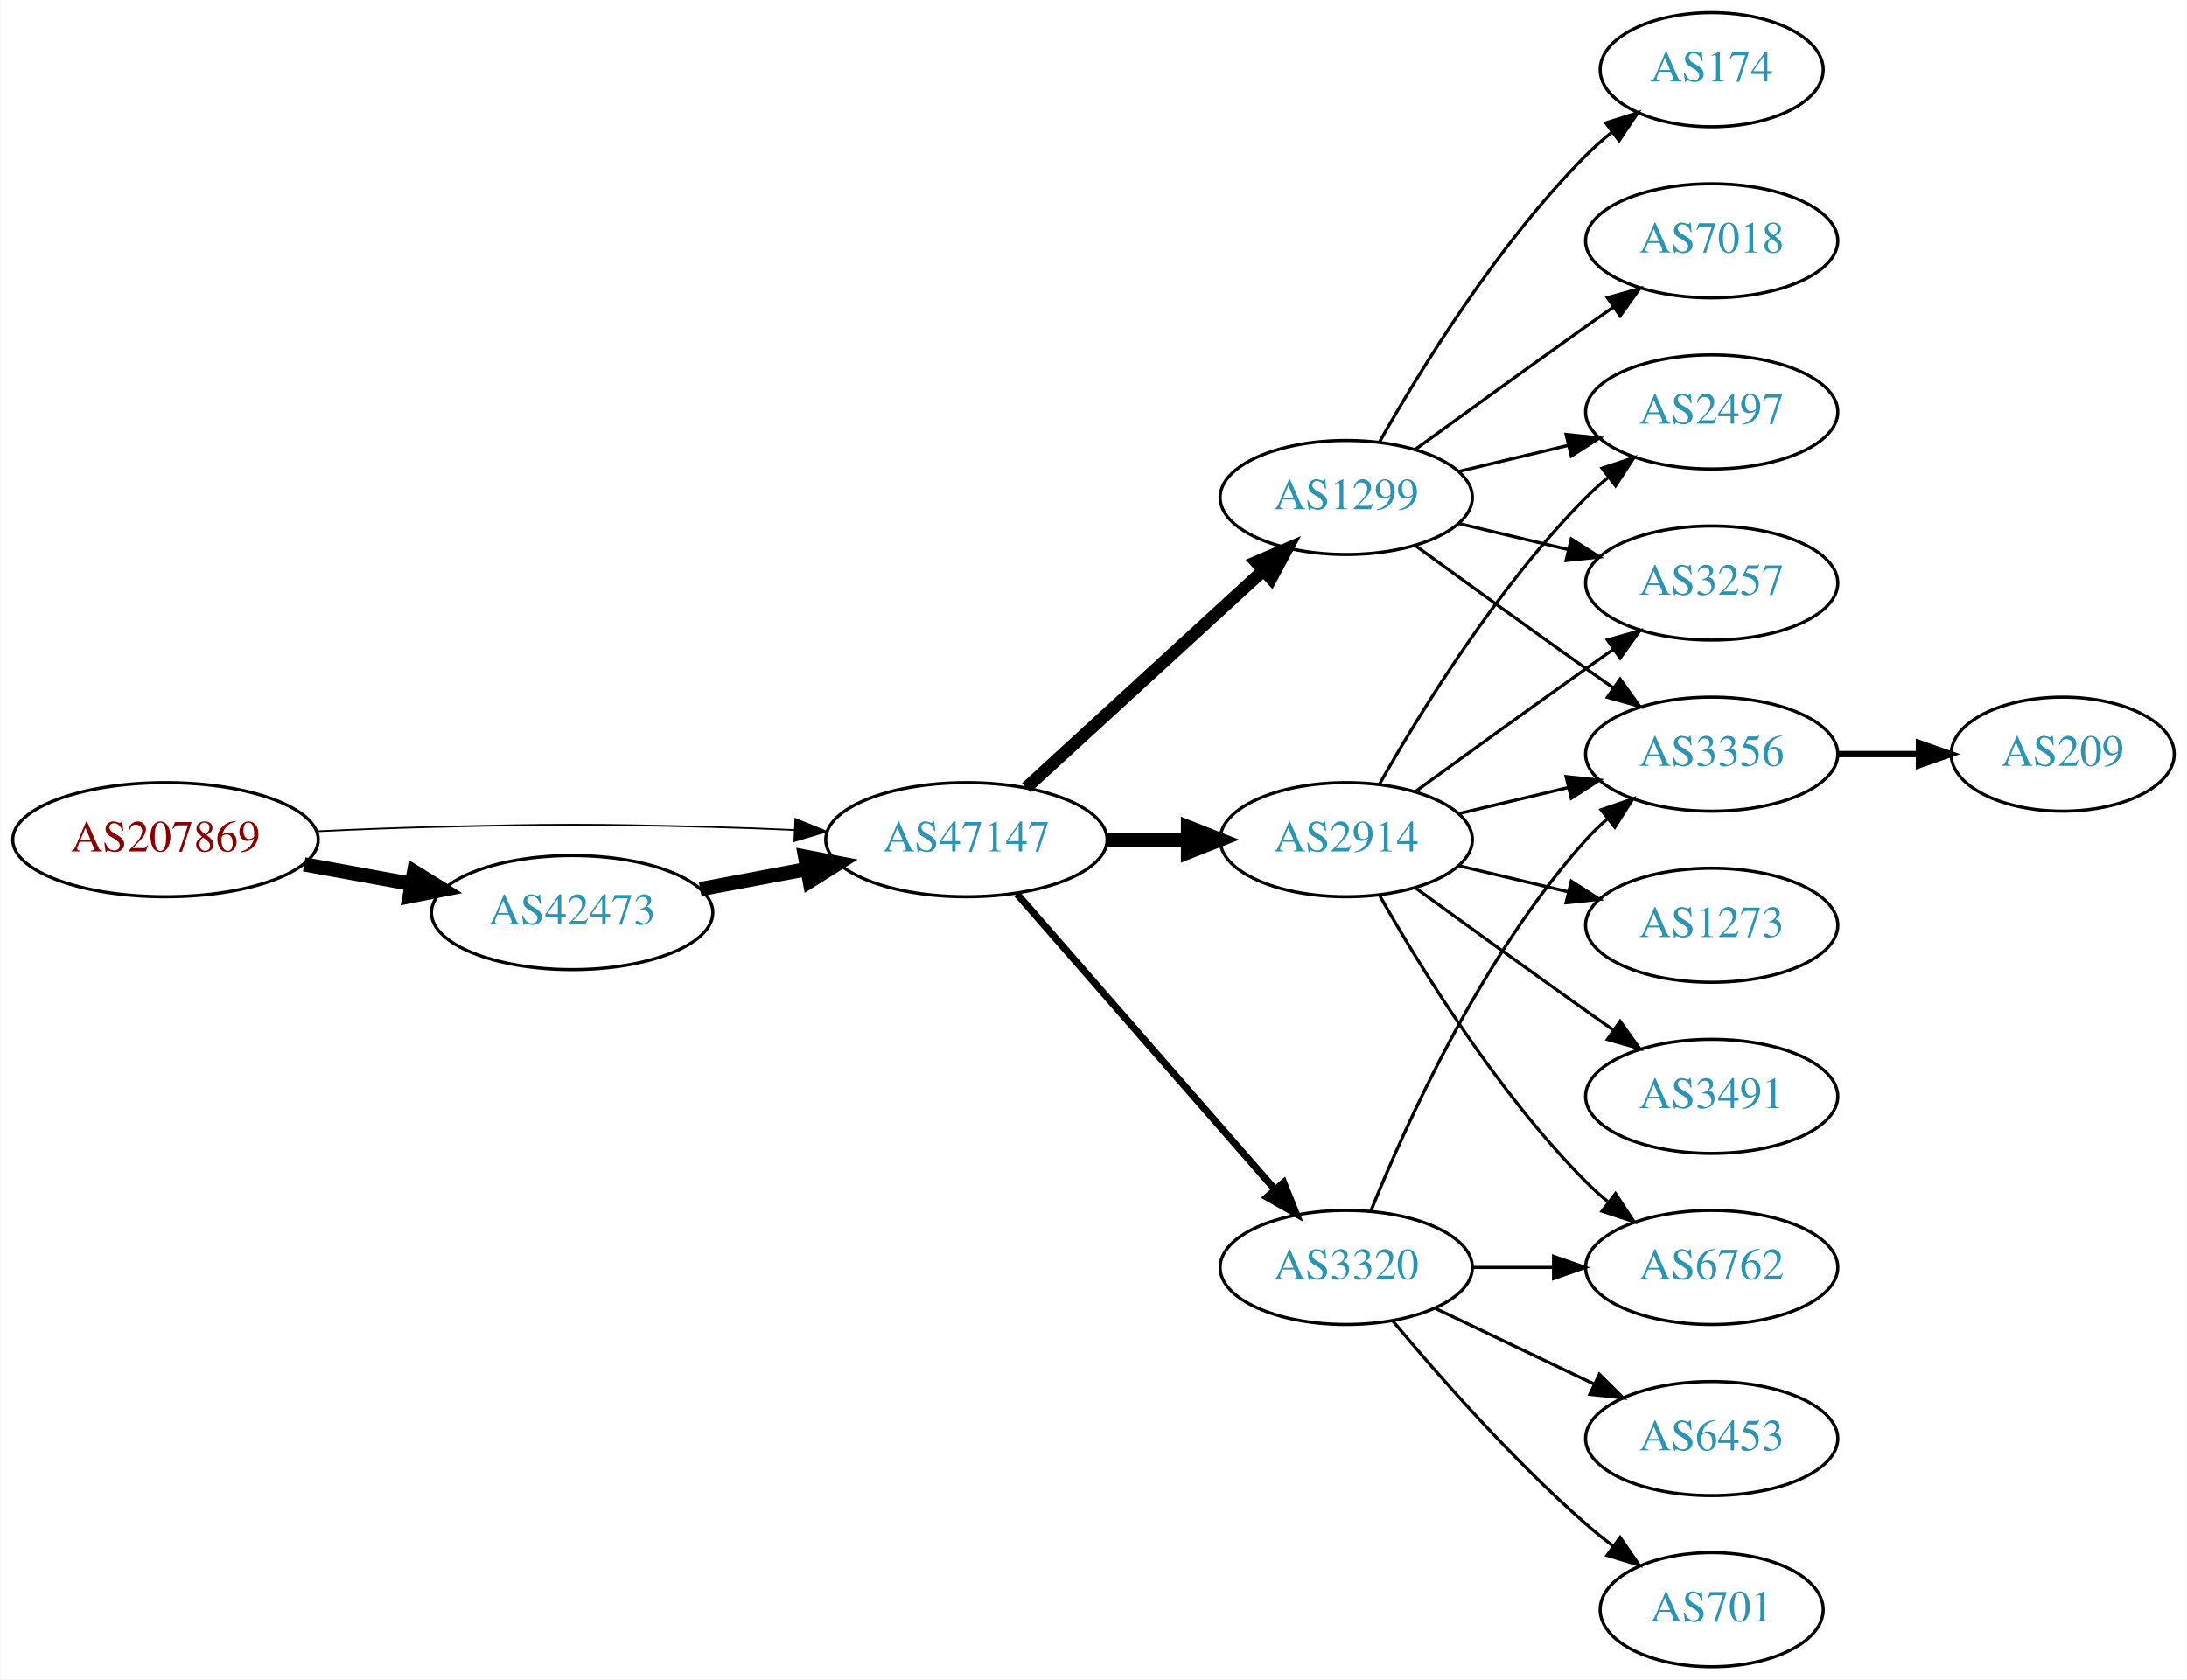
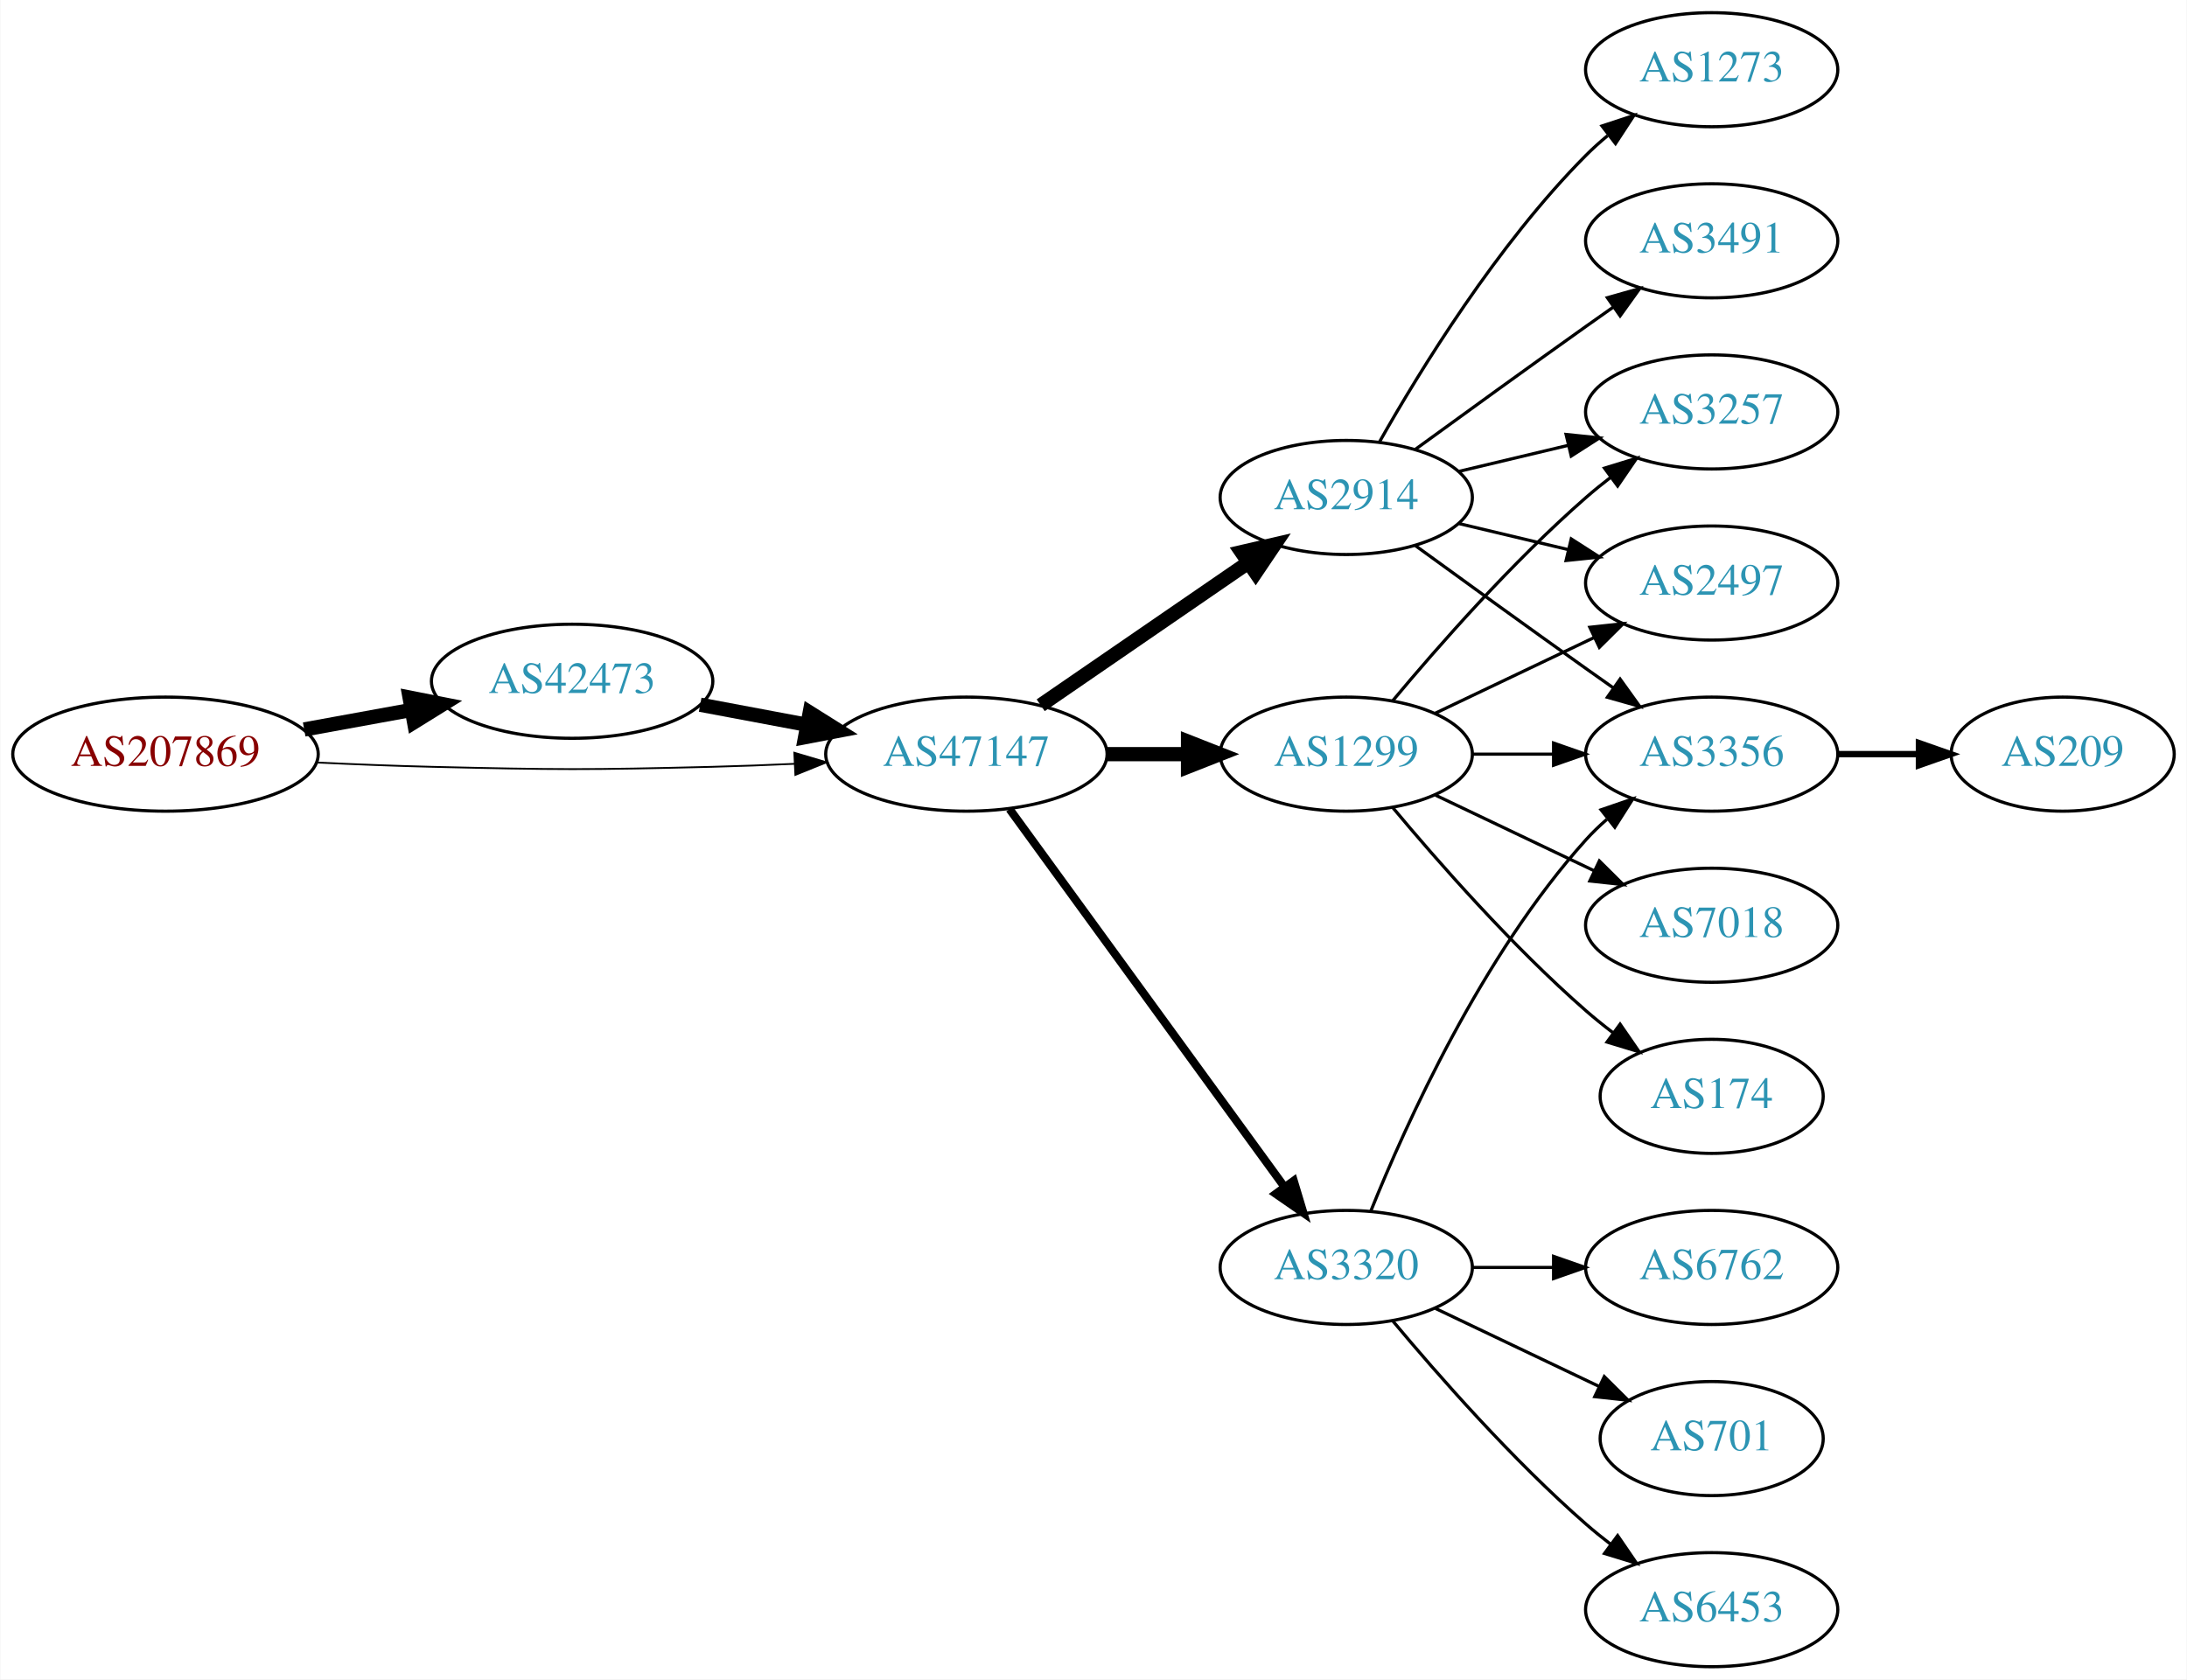
<svg xmlns="http://www.w3.org/2000/svg" xmlns:xlink="http://www.w3.org/1999/xlink" width="690pt" height="530pt" viewBox="0.00 0.00 689.76 530.00">
  <g id="graph0" class="graph" transform="scale(1 1) rotate(0) translate(4 526)">
    <polygon fill="white" stroke="none" points="-4,4 -4,-526 685.755,-526 685.755,4 -4,4" />
    <g id="node1" class="node">
      <g id="a_node1">
        <a xlink:href="/asn/207869" xlink:title="AS207869 ~ GANZRUND Informatik GmbH [AT]">
-           <ellipse fill="#ffffff" stroke="black" cx="48.096" cy="-261" rx="48.192" ry="18" />
-           <text text-anchor="middle" x="48.096" y="-257.3" font-family="Times,serif" font-size="14.00" fill="#880000">AS207869</text>
+           <ellipse fill="#ffffff" stroke="black" cx="48.096" cy="-288" rx="48.192" ry="18" />
+           <text text-anchor="middle" x="48.096" y="-284.3" font-family="Times,serif" font-size="14.00" fill="#880000">AS207869</text>
        </a>
      </g>
    </g>
    <g id="node2" class="node">
      <g id="a_node2">
        <a xlink:href="/asn/42473" xlink:title="AS42473 ~ ANEXIA Internetdienstleistungs GmbH [AT]">
-           <ellipse fill="#ffffff" stroke="black" cx="176.388" cy="-238" rx="44.393" ry="18" />
-           <text text-anchor="middle" x="176.388" y="-234.3" font-family="Times,serif" font-size="14.00" fill="#2c94b3">AS42473</text>
+           <ellipse fill="#ffffff" stroke="black" cx="176.388" cy="-311" rx="44.393" ry="18" />
+           <text text-anchor="middle" x="176.388" y="-307.3" font-family="Times,serif" font-size="14.00" fill="#2c94b3">AS42473</text>
        </a>
      </g>
    </g>
    <g id="edge1" class="edge">
-       <path fill="none" stroke="black" stroke-width="4.5" d="M91.852,-253.213C102.7,-251.238 114.448,-249.098 125.611,-247.065" />
-       <polygon fill="black" stroke="black" stroke-width="4.5" points="126.523,-250.901 135.656,-245.236 125.112,-243.154 126.523,-250.901" />
+       <path fill="none" stroke="black" stroke-width="4.5" d="M91.852,-295.787C102.7,-297.762 114.448,-299.902 125.611,-301.935" />
+       <polygon fill="black" stroke="black" stroke-width="4.5" points="125.112,-305.846 135.656,-303.764 126.523,-298.099 125.112,-305.846" />
    </g>
    <g id="node3" class="node">
      <g id="a_node3">
        <a xlink:href="/asn/47147" xlink:title="AS47147 ~ ANEXIA Internetdienstleistungs GmbH [AT]">
-           <ellipse fill="#ffffff" stroke="black" cx="300.78" cy="-261" rx="44.393" ry="18" />
-           <text text-anchor="middle" x="300.78" y="-257.3" font-family="Times,serif" font-size="14.00" fill="#2c94b3">AS47147</text>
+           <ellipse fill="#ffffff" stroke="black" cx="300.78" cy="-288" rx="44.393" ry="18" />
+           <text text-anchor="middle" x="300.78" y="-284.3" font-family="Times,serif" font-size="14.00" fill="#2c94b3">AS47147</text>
        </a>
      </g>
    </g>
    <g id="edge2" class="edge">
-       <path fill="none" stroke="black" stroke-width="0.529" d="M96.103,-263.658C107.883,-264.215 120.496,-264.719 132.191,-265 171.466,-265.945 181.311,-265.991 220.584,-265 228.992,-264.788 237.897,-264.449 246.583,-264.056" />
-       <polygon fill="black" stroke="black" stroke-width="0.529" points="246.816,-267.549 256.637,-263.575 246.481,-260.557 246.816,-267.549" />
+       <path fill="none" stroke="black" stroke-width="0.562" d="M96.103,-285.342C107.883,-284.785 120.496,-284.281 132.191,-284 171.466,-283.055 181.311,-283.009 220.584,-284 228.992,-284.212 237.897,-284.551 246.583,-284.944" />
+       <polygon fill="black" stroke="black" stroke-width="0.562" points="246.481,-288.443 256.637,-285.425 246.816,-281.451 246.481,-288.443" />
    </g>
    <g id="edge3" class="edge">
-       <path fill="none" stroke="black" stroke-width="4.5" d="M216.787,-245.404C227.487,-247.415 239.211,-249.618 250.388,-251.718" />
-       <polygon fill="black" stroke="black" stroke-width="4.5" points="249.899,-255.633 260.454,-253.61 251.353,-247.893 249.899,-255.633" />
+       <path fill="none" stroke="black" stroke-width="4.5" d="M216.787,-303.596C227.487,-301.585 239.211,-299.382 250.388,-297.282" />
+       <polygon fill="black" stroke="black" stroke-width="4.5" points="251.353,-301.107 260.454,-295.39 249.899,-293.367 251.353,-301.107" />
    </g>
    <g id="node4" class="node">
      <g id="a_node4">
-         <a xlink:href="/asn/1299" xlink:title="AS1299 ~ Telia Carrier [EU]">
+         <a xlink:href="/asn/2914" xlink:title="AS2914 ~ NTT America, Inc. [US]">
          <ellipse fill="#ffffff" stroke="black" cx="420.622" cy="-369" rx="39.794" ry="18" />
-           <text text-anchor="middle" x="420.622" y="-365.3" font-family="Times,serif" font-size="14.00" fill="#2c94b3">AS1299</text>
+           <text text-anchor="middle" x="420.622" y="-365.3" font-family="Times,serif" font-size="14.00" fill="#2c94b3">AS2914</text>
        </a>
      </g>
    </g>
    <g id="edge4" class="edge">
-       <path fill="none" stroke="black" stroke-width="3.938" d="M319.677,-277.403C339.606,-295.667 371.963,-325.322 394.44,-345.921" />
-       <polygon fill="black" stroke="black" stroke-width="3.938" points="392.205,-348.62 401.942,-352.797 396.935,-343.46 392.205,-348.62" />
+       <path fill="none" stroke="black" stroke-width="4.5" d="M324.222,-303.426C342.804,-316.198 369.365,-334.455 389.744,-348.463" />
+       <polygon fill="black" stroke="black" stroke-width="4.5" points="387.587,-351.758 398.058,-354.178 392.048,-345.269 387.587,-351.758" />
    </g>
    <g id="node5" class="node">
      <g id="a_node5">
-         <a xlink:href="/asn/2914" xlink:title="AS2914 ~ NTT America, Inc. [US]">
-           <ellipse fill="#ffffff" stroke="black" cx="420.622" cy="-261" rx="39.794" ry="18" />
-           <text text-anchor="middle" x="420.622" y="-257.3" font-family="Times,serif" font-size="14.00" fill="#2c94b3">AS2914</text>
+         <a xlink:href="/asn/1299" xlink:title="AS1299 ~ Telia Carrier [EU]">
+           <ellipse fill="#ffffff" stroke="black" cx="420.622" cy="-288" rx="39.794" ry="18" />
+           <text text-anchor="middle" x="420.622" y="-284.3" font-family="Times,serif" font-size="14.00" fill="#2c94b3">AS1299</text>
        </a>
      </g>
    </g>
    <g id="edge5" class="edge">
-       <path fill="none" stroke="black" stroke-width="4.5" d="M344.991,-261C353.303,-261 362.066,-261 370.548,-261" />
-       <polygon fill="black" stroke="black" stroke-width="4.5" points="370.707,-264.938 380.707,-261 370.707,-257.063 370.707,-264.938" />
+       <path fill="none" stroke="black" stroke-width="4.5" d="M344.991,-288C353.303,-288 362.066,-288 370.548,-288" />
+       <polygon fill="black" stroke="black" stroke-width="4.5" points="370.707,-291.938 380.707,-288 370.707,-284.063 370.707,-291.938" />
    </g>
    <g id="node6" class="node">
      <g id="a_node6">
        <a xlink:href="/asn/3320" xlink:title="AS3320 ~ DTAG [DE]">
          <ellipse fill="#ffffff" stroke="black" cx="420.622" cy="-126" rx="39.794" ry="18" />
          <text text-anchor="middle" x="420.622" y="-122.3" font-family="Times,serif" font-size="14.00" fill="#2c94b3">AS3320</text>
        </a>
      </g>
    </g>
    <g id="edge6" class="edge">
-       <path fill="none" stroke="black" stroke-width="2.25" d="M316.705,-243.902C337.247,-220.369 374.366,-177.845 397.963,-150.813" />
-       <polygon fill="black" stroke="black" stroke-width="2.25" points="400.879,-152.794 404.819,-142.959 395.606,-148.191 400.879,-152.794" />
+       <path fill="none" stroke="black" stroke-width="2.571" d="M314.391,-270.663C335.212,-242.04 376.874,-184.767 401.063,-151.514" />
+       <polygon fill="black" stroke="black" stroke-width="2.571" points="404.05,-153.358 407.102,-143.212 398.389,-149.24 404.05,-153.358" />
    </g>
    <g id="node7" class="node">
      <g id="a_node7">
-         <a xlink:href="/asn/174" xlink:title="AS174 ~ Cogent Communications [US]">
-           <ellipse fill="#ffffff" stroke="black" cx="535.915" cy="-504" rx="35.194" ry="18" />
-           <text text-anchor="middle" x="535.915" y="-500.3" font-family="Times,serif" font-size="14.00" fill="#2c94b3">AS174</text>
+         <a xlink:href="/asn/1273" xlink:title="AS1273 ~ Vodafone Group PLC [EU]">
+           <ellipse fill="#ffffff" stroke="black" cx="535.915" cy="-504" rx="39.794" ry="18" />
+           <text text-anchor="middle" x="535.915" y="-500.3" font-family="Times,serif" font-size="14.00" fill="#2c94b3">AS1273</text>
        </a>
      </g>
    </g>
    <g id="edge7" class="edge">
-       <path fill="none" stroke="black" d="M431.082,-386.49C443.864,-409.096 468.296,-448.886 496.269,-477 498.769,-479.513 501.53,-481.949 504.391,-484.261" />
-       <polygon fill="black" stroke="black" points="502.489,-487.21 512.588,-490.413 506.691,-481.611 502.489,-487.21" />
+       <path fill="none" stroke="black" d="M431.082,-386.49C443.864,-409.096 468.296,-448.886 496.269,-477 498.379,-479.121 500.676,-481.188 503.061,-483.171" />
+       <polygon fill="black" stroke="black" points="501.313,-486.242 511.376,-489.556 505.577,-480.69 501.313,-486.242" />
    </g>
    <g id="node8" class="node">
      <g id="a_node8">
-         <a xlink:href="/asn/7018" xlink:title="AS7018 ~ ATT-INTERNET4 [US]">
+         <a xlink:href="/asn/3491" xlink:title="AS3491 ~ PCCW Global, Inc. [US]">
          <ellipse fill="#ffffff" stroke="black" cx="535.915" cy="-450" rx="39.794" ry="18" />
-           <text text-anchor="middle" x="535.915" y="-446.3" font-family="Times,serif" font-size="14.00" fill="#2c94b3">AS7018</text>
+           <text text-anchor="middle" x="535.915" y="-446.3" font-family="Times,serif" font-size="14.00" fill="#2c94b3">AS3491</text>
        </a>
      </g>
    </g>
    <g id="edge8" class="edge">
      <path fill="none" stroke="black" d="M442.471,-384.222C457.404,-395.091 478.018,-410.025 496.269,-423 499.089,-425.005 502.032,-427.085 504.98,-429.159" />
      <polygon fill="black" stroke="black" points="503.008,-432.05 513.205,-434.926 507.026,-426.319 503.008,-432.05" />
    </g>
    <g id="node9" class="node">
      <g id="a_node9">
-         <a xlink:href="/asn/2497" xlink:title="AS2497 ~ Internet Initiative Japan Inc. [JP]">
+         <a xlink:href="/asn/3257" xlink:title="AS3257 ~ GTT [DE]">
          <ellipse fill="#ffffff" stroke="black" cx="535.915" cy="-396" rx="39.794" ry="18" />
-           <text text-anchor="middle" x="535.915" y="-392.3" font-family="Times,serif" font-size="14.00" fill="#2c94b3">AS2497</text>
+           <text text-anchor="middle" x="535.915" y="-392.3" font-family="Times,serif" font-size="14.00" fill="#2c94b3">AS3257</text>
        </a>
      </g>
    </g>
    <g id="edge9" class="edge">
      <path fill="none" stroke="black" d="M456.229,-377.248C467.101,-379.838 479.255,-382.735 490.698,-385.462" />
      <polygon fill="black" stroke="black" points="489.981,-388.889 500.52,-387.803 491.604,-382.08 489.981,-388.889" />
    </g>
    <g id="node10" class="node">
      <g id="a_node10">
-         <a xlink:href="/asn/3257" xlink:title="AS3257 ~ GTT [DE]">
-           <ellipse fill="#ffffff" stroke="black" cx="535.915" cy="-342" rx="39.794" ry="18" />
-           <text text-anchor="middle" x="535.915" y="-338.3" font-family="Times,serif" font-size="14.00" fill="#2c94b3">AS3257</text>
-         </a>
-       </g>
-     </g>
-     <g id="edge10" class="edge">
-       <path fill="none" stroke="black" d="M456.229,-360.752C467.101,-358.162 479.255,-355.265 490.698,-352.538" />
-       <polygon fill="black" stroke="black" points="491.604,-355.92 500.52,-350.197 489.981,-349.111 491.604,-355.92" />
-     </g>
-     <g id="node11" class="node">
-       <g id="a_node11">
        <a xlink:href="/asn/3356" xlink:title="AS3356 ~ Level 3 Parent, LLC [US]">
          <ellipse fill="#ffffff" stroke="black" cx="535.915" cy="-288" rx="39.794" ry="18" />
          <text text-anchor="middle" x="535.915" y="-284.3" font-family="Times,serif" font-size="14.00" fill="#2c94b3">AS3356</text>
        </a>
      </g>
    </g>
-     <g id="edge11" class="edge">
+     <g id="edge10" class="edge">
      <path fill="none" stroke="black" d="M442.471,-353.778C457.404,-342.909 478.018,-327.975 496.269,-315 499.089,-312.995 502.032,-310.915 504.98,-308.841" />
      <polygon fill="black" stroke="black" points="507.026,-311.681 513.205,-303.074 503.008,-305.95 507.026,-311.681" />
    </g>
-     <g id="edge17" class="edge">
-       <path fill="none" stroke="black" d="M431.082,-278.49C443.864,-301.096 468.296,-340.886 496.269,-369 498.379,-371.121 500.676,-373.188 503.061,-375.171" />
-       <polygon fill="black" stroke="black" points="501.313,-378.242 511.376,-381.556 505.577,-372.69 501.313,-378.242" />
+     <g id="node11" class="node">
+       <g id="a_node11">
+         <a xlink:href="/asn/2497" xlink:title="AS2497 ~ Internet Initiative Japan Inc. [JP]">
+           <ellipse fill="#ffffff" stroke="black" cx="535.915" cy="-342" rx="39.794" ry="18" />
+           <text text-anchor="middle" x="535.915" y="-338.3" font-family="Times,serif" font-size="14.00" fill="#2c94b3">AS2497</text>
+         </a>
+       </g>
+     </g>
+     <g id="edge11" class="edge">
+       <path fill="none" stroke="black" d="M456.229,-360.752C467.101,-358.162 479.255,-355.265 490.698,-352.538" />
+       <polygon fill="black" stroke="black" points="491.604,-355.92 500.52,-350.197 489.981,-349.111 491.604,-355.92" />
+     </g>
+     <g id="edge14" class="edge">
+       <path fill="none" stroke="black" d="M435.252,-304.817C449.535,-321.929 473.081,-348.745 496.269,-369 498.734,-371.154 501.373,-373.294 504.07,-375.372" />
+       <polygon fill="black" stroke="black" points="502.095,-378.264 512.225,-381.37 506.244,-372.625 502.095,-378.264" />
    </g>
    <g id="edge16" class="edge">
-       <path fill="none" stroke="black" d="M442.471,-276.222C457.404,-287.091 478.018,-302.025 496.269,-315 499.089,-317.005 502.032,-319.085 504.98,-321.159" />
-       <polygon fill="black" stroke="black" points="503.008,-324.05 513.205,-326.926 507.026,-318.319 503.008,-324.05" />
-     </g>
-     <g id="edge14" class="edge">
-       <path fill="none" stroke="black" d="M456.229,-269.248C467.101,-271.838 479.255,-274.735 490.698,-277.462" />
-       <polygon fill="black" stroke="black" points="489.981,-280.889 500.52,-279.803 491.604,-274.08 489.981,-280.889" />
+       <path fill="none" stroke="black" d="M460.294,-288C468.497,-288 477.261,-288 485.794,-288" />
+       <polygon fill="black" stroke="black" points="486.033,-291.5 496.033,-288 486.033,-284.5 486.033,-291.5" />
+     </g>
+     <g id="edge13" class="edge">
+       <path fill="none" stroke="black" d="M448.759,-300.934C463.753,-308.081 482.574,-317.052 498.797,-324.785" />
+       <polygon fill="black" stroke="black" points="497.467,-328.028 508,-329.171 500.479,-321.709 497.467,-328.028" />
    </g>
    <g id="node12" class="node">
      <g id="a_node12">
+         <a xlink:href="/asn/174" xlink:title="AS174 ~ Cogent Communications [US]">
+           <ellipse fill="#ffffff" stroke="black" cx="535.915" cy="-180" rx="35.194" ry="18" />
+           <text text-anchor="middle" x="535.915" y="-176.3" font-family="Times,serif" font-size="14.00" fill="#2c94b3">AS174</text>
+         </a>
+       </g>
+     </g>
+     <g id="edge12" class="edge">
+       <path fill="none" stroke="black" d="M435.252,-271.183C449.535,-254.071 473.081,-227.255 496.269,-207 498.939,-204.668 501.811,-202.352 504.742,-200.114" />
+       <polygon fill="black" stroke="black" points="507.019,-202.784 513.033,-194.061 502.892,-197.13 507.019,-202.784" />
+     </g>
+     <g id="node13" class="node">
+       <g id="a_node13">
+         <a xlink:href="/asn/7018" xlink:title="AS7018 ~ ATT-INTERNET4 [US]">
+           <ellipse fill="#ffffff" stroke="black" cx="535.915" cy="-234" rx="39.794" ry="18" />
+           <text text-anchor="middle" x="535.915" y="-230.3" font-family="Times,serif" font-size="14.00" fill="#2c94b3">AS7018</text>
+         </a>
+       </g>
+     </g>
+     <g id="edge15" class="edge">
+       <path fill="none" stroke="black" d="M448.759,-275.066C463.753,-267.919 482.574,-258.948 498.797,-251.215" />
+       <polygon fill="black" stroke="black" points="500.479,-254.291 508,-246.829 497.467,-247.972 500.479,-254.291" />
+     </g>
+     <g id="edge17" class="edge">
+       <path fill="none" stroke="black" d="M428.37,-143.787C439.421,-171.243 463.474,-224.578 496.269,-261 498.271,-263.224 500.49,-265.363 502.822,-267.397" />
+       <polygon fill="black" stroke="black" points="501.021,-270.433 511.041,-273.873 505.353,-264.935 501.021,-270.433" />
+     </g>
+     <g id="node14" class="node">
+       <g id="a_node14">
        <a xlink:href="/asn/6762" xlink:title="AS6762 ~ TELECOM ITALIA SPARKLE S.p.A. [IT]">
          <ellipse fill="#ffffff" stroke="black" cx="535.915" cy="-126" rx="39.794" ry="18" />
          <text text-anchor="middle" x="535.915" y="-122.3" font-family="Times,serif" font-size="14.00" fill="#2c94b3">AS6762</text>
        </a>
      </g>
    </g>
-     <g id="edge12" class="edge">
-       <path fill="none" stroke="black" d="M431.082,-243.51C443.864,-220.904 468.296,-181.114 496.269,-153 498.379,-150.879 500.676,-148.812 503.061,-146.829" />
-       <polygon fill="black" stroke="black" points="505.577,-149.31 511.376,-140.444 501.313,-143.758 505.577,-149.31" />
-     </g>
-     <g id="node13" class="node">
-       <g id="a_node13">
-         <a xlink:href="/asn/3491" xlink:title="AS3491 ~ PCCW Global, Inc. [US]">
-           <ellipse fill="#ffffff" stroke="black" cx="535.915" cy="-180" rx="39.794" ry="18" />
-           <text text-anchor="middle" x="535.915" y="-176.3" font-family="Times,serif" font-size="14.00" fill="#2c94b3">AS3491</text>
-         </a>
-       </g>
-     </g>
-     <g id="edge13" class="edge">
-       <path fill="none" stroke="black" d="M442.471,-245.778C457.404,-234.909 478.018,-219.975 496.269,-207 499.089,-204.995 502.032,-202.915 504.98,-200.841" />
-       <polygon fill="black" stroke="black" points="507.026,-203.681 513.205,-195.074 503.008,-197.95 507.026,-203.681" />
-     </g>
-     <g id="node14" class="node">
-       <g id="a_node14">
-         <a xlink:href="/asn/1273" xlink:title="AS1273 ~ Vodafone Group PLC [EU]">
-           <ellipse fill="#ffffff" stroke="black" cx="535.915" cy="-234" rx="39.794" ry="18" />
-           <text text-anchor="middle" x="535.915" y="-230.3" font-family="Times,serif" font-size="14.00" fill="#2c94b3">AS1273</text>
-         </a>
-       </g>
-     </g>
-     <g id="edge15" class="edge">
-       <path fill="none" stroke="black" d="M456.229,-252.752C467.101,-250.162 479.255,-247.265 490.698,-244.538" />
-       <polygon fill="black" stroke="black" points="491.604,-247.92 500.52,-242.197 489.981,-241.111 491.604,-247.92" />
-     </g>
-     <g id="edge19" class="edge">
-       <path fill="none" stroke="black" d="M428.37,-143.787C439.421,-171.243 463.474,-224.578 496.269,-261 498.271,-263.224 500.49,-265.363 502.822,-267.397" />
-       <polygon fill="black" stroke="black" points="501.021,-270.433 511.041,-273.873 505.353,-264.935 501.021,-270.433" />
-     </g>
-     <g id="edge20" class="edge">
+     <g id="edge18" class="edge">
      <path fill="none" stroke="black" d="M460.294,-126C468.497,-126 477.261,-126 485.794,-126" />
      <polygon fill="black" stroke="black" points="486.033,-129.5 496.033,-126 486.033,-122.5 486.033,-129.5" />
+     </g>
+     <g id="node15" class="node">
+       <g id="a_node15">
+         <a xlink:href="/asn/701" xlink:title="AS701 ~ UUNET [US]">
+           <ellipse fill="#ffffff" stroke="black" cx="535.915" cy="-72" rx="35.194" ry="18" />
+           <text text-anchor="middle" x="535.915" y="-68.3" font-family="Times,serif" font-size="14.00" fill="#2c94b3">AS701</text>
+         </a>
+       </g>
+     </g>
+     <g id="edge19" class="edge">
+       <path fill="none" stroke="black" d="M448.759,-113.066C464.19,-105.71 483.676,-96.423 500.211,-88.541" />
+       <polygon fill="black" stroke="black" points="502.032,-91.551 509.553,-84.089 499.02,-85.232 502.032,-91.551" />
    </g>
    <g id="node16" class="node">
      <g id="a_node16">
        <a xlink:href="/asn/6453" xlink:title="AS6453 ~ TATA COMMUNICATIONS (AMERICA) INC [US]">
-           <ellipse fill="#ffffff" stroke="black" cx="535.915" cy="-72" rx="39.794" ry="18" />
-           <text text-anchor="middle" x="535.915" y="-68.3" font-family="Times,serif" font-size="14.00" fill="#2c94b3">AS6453</text>
-         </a>
-       </g>
-     </g>
-     <g id="edge21" class="edge">
-       <path fill="none" stroke="black" d="M448.759,-113.066C463.753,-105.919 482.574,-96.948 498.797,-89.215" />
-       <polygon fill="black" stroke="black" points="500.479,-92.291 508,-84.829 497.467,-85.972 500.479,-92.291" />
+           <ellipse fill="#ffffff" stroke="black" cx="535.915" cy="-18" rx="39.794" ry="18" />
+           <text text-anchor="middle" x="535.915" y="-14.3" font-family="Times,serif" font-size="14.00" fill="#2c94b3">AS6453</text>
+         </a>
+       </g>
+     </g>
+     <g id="edge20" class="edge">
+       <path fill="none" stroke="black" d="M435.252,-109.183C449.535,-92.071 473.081,-65.255 496.269,-45 498.734,-42.846 501.373,-40.706 504.07,-38.628" />
+       <polygon fill="black" stroke="black" points="506.244,-41.375 512.225,-32.63 502.095,-35.736 506.244,-41.375" />
    </g>
    <g id="node17" class="node">
      <g id="a_node17">
-         <a xlink:href="/asn/701" xlink:title="AS701 ~ UUNET [US]">
-           <ellipse fill="#ffffff" stroke="black" cx="535.915" cy="-18" rx="35.194" ry="18" />
-           <text text-anchor="middle" x="535.915" y="-14.3" font-family="Times,serif" font-size="14.00" fill="#2c94b3">AS701</text>
-         </a>
-       </g>
-     </g>
-     <g id="edge22" class="edge">
-       <path fill="none" stroke="black" d="M435.252,-109.183C449.535,-92.071 473.081,-65.255 496.269,-45 498.939,-42.668 501.811,-40.352 504.742,-38.114" />
-       <polygon fill="black" stroke="black" points="507.019,-40.784 513.033,-32.061 502.892,-35.13 507.019,-40.784" />
-     </g>
-     <g id="node15" class="node">
-       <g id="a_node15">
        <a xlink:href="/asn/209" xlink:title="AS209 ~ CenturyLink Communications, LLC [US]">
          <ellipse fill="#ffffff" stroke="black" cx="646.659" cy="-288" rx="35.194" ry="18" />
          <text text-anchor="middle" x="646.659" y="-284.3" font-family="Times,serif" font-size="14.00" fill="#2c94b3">AS209</text>
        </a>
      </g>
    </g>
-     <g id="edge18" class="edge">
+     <g id="edge21" class="edge">
      <path fill="none" stroke="black" stroke-width="2" d="M575.867,-288C584.099,-288 592.845,-288 601.261,-288" />
      <polygon fill="black" stroke="black" stroke-width="2" points="601.306,-291.5 611.306,-288 601.306,-284.5 601.306,-291.5" />
    </g>
  </g>
</svg>
